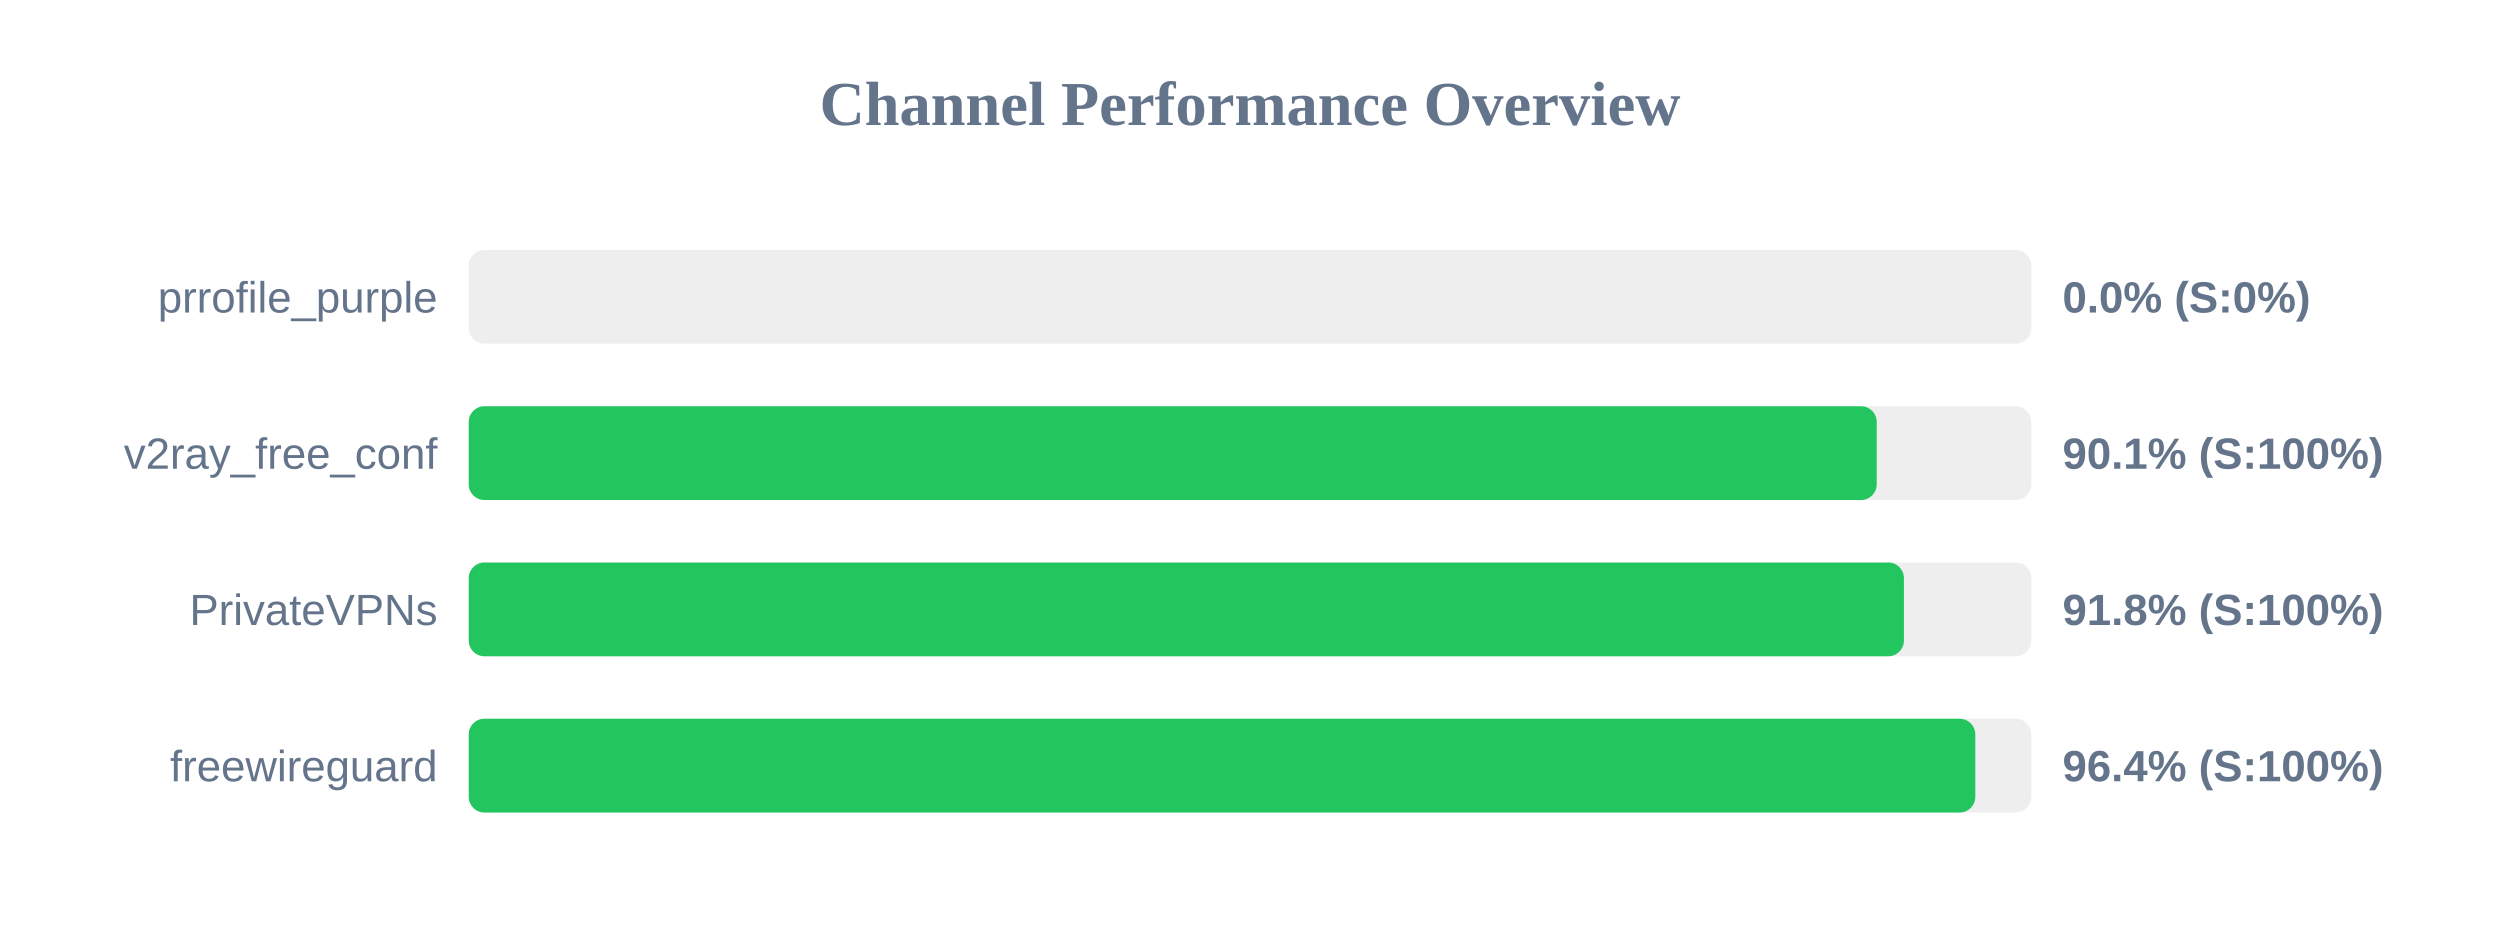
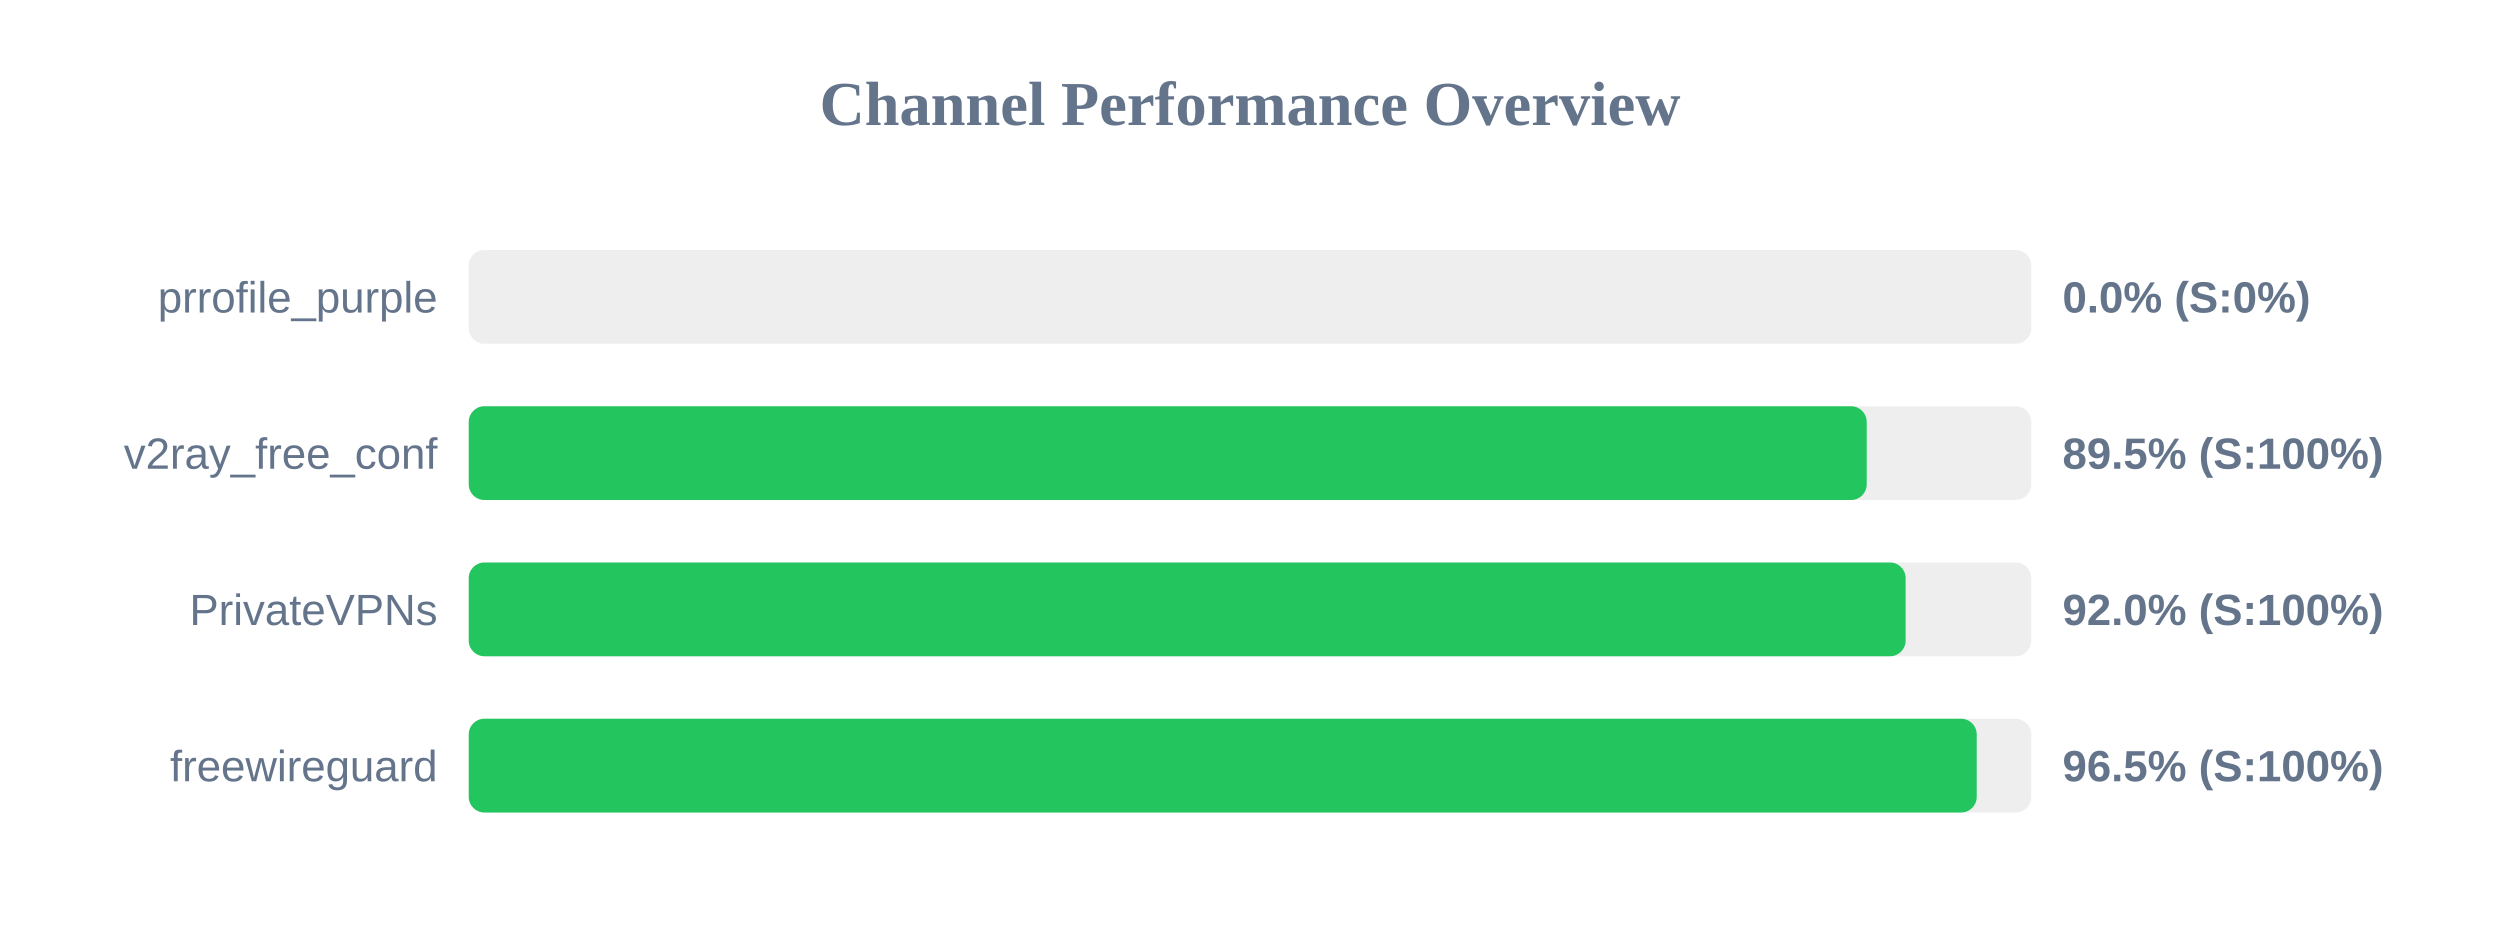
<svg xmlns="http://www.w3.org/2000/svg" width="800" height="300" version="1.1">
  <style>
        .row { font: 14px Arial; fill: #64748b; }
        .score { font: bold 14px Arial; fill: #64748b; }
    </style>
  <text x="400" y="40" text-anchor="middle" font-size="20px" font-weight="bold" fill="#64748b">Channel Performance Overview</text>
  <rect x="150" y="80" width="500" height="30" fill="#eee" rx="5" />
  <rect x="150" y="80" width="0.0" height="30" fill="#ef4444" rx="5" />
  <text x="140" y="100" text-anchor="end" class="row">prrofile_purple</text>
  <text x="660" y="100" text-anchor="start" class="score">0.0% (S:0%)</text>
  <rect x="150" y="130" width="500" height="30" fill="#eee" rx="5" />
-   <rect x="150" y="130" width="450.55" height="30" fill="#22c55e" rx="5" />
+   <rect x="150" y="130" width="447.35" height="30" fill="#22c55e" rx="5" />
  <text x="140" y="150" text-anchor="end" class="row">v2ray_free_conf</text>
-   <text x="660" y="150" text-anchor="start" class="score">90.1% (S:100%)</text>
+   <text x="660" y="150" text-anchor="start" class="score">89.5% (S:100%)</text>
  <rect x="150" y="180" width="500" height="30" fill="#eee" rx="5" />
-   <rect x="150" y="180" width="459.25" height="30" fill="#22c55e" rx="5" />
+   <rect x="150" y="180" width="459.8" height="30" fill="#22c55e" rx="5" />
  <text x="140" y="200" text-anchor="end" class="row">PrivateVPNs</text>
-   <text x="660" y="200" text-anchor="start" class="score">91.8% (S:100%)</text>
+   <text x="660" y="200" text-anchor="start" class="score">92.0% (S:100%)</text>
  <rect x="150" y="230" width="500" height="30" fill="#eee" rx="5" />
-   <rect x="150" y="230" width="482.1" height="30" fill="#22c55e" rx="5" />
+   <rect x="150" y="230" width="482.55" height="30" fill="#22c55e" rx="5" />
  <text x="140" y="250" text-anchor="end" class="row">freewireguard</text>
-   <text x="660" y="250" text-anchor="start" class="score">96.4% (S:100%)</text>
+   <text x="660" y="250" text-anchor="start" class="score">96.5% (S:100%)</text>
</svg>
